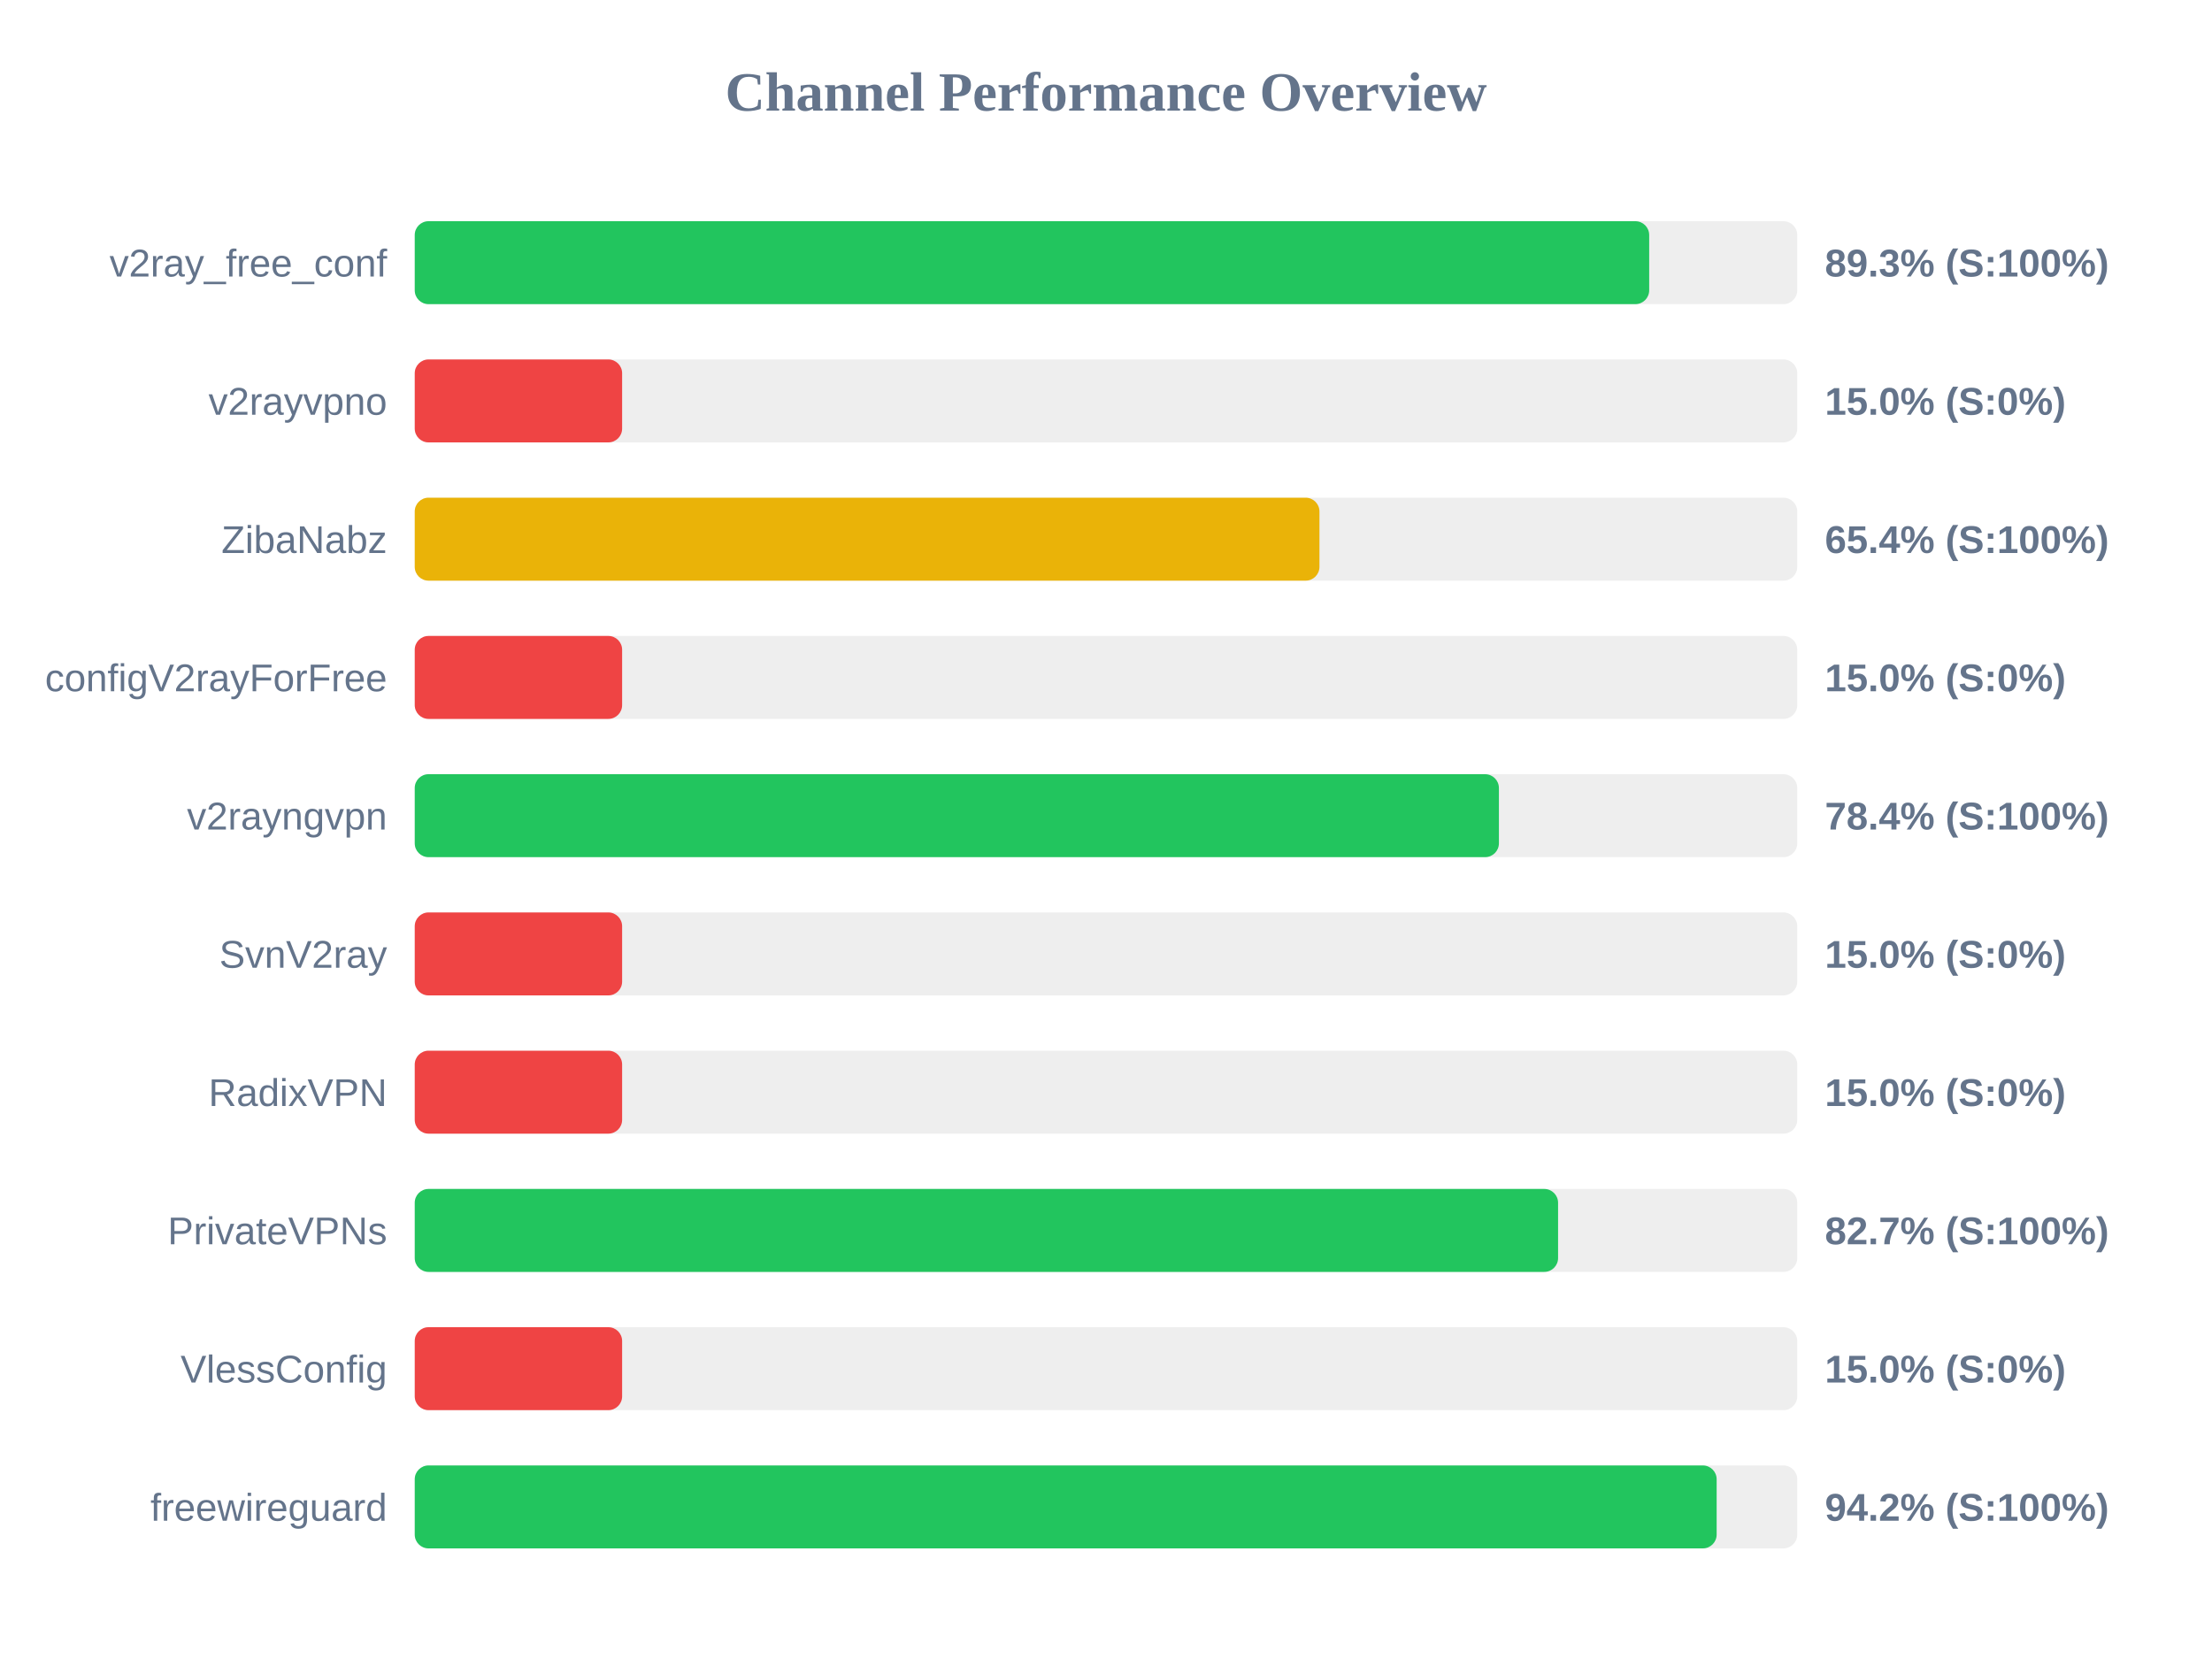
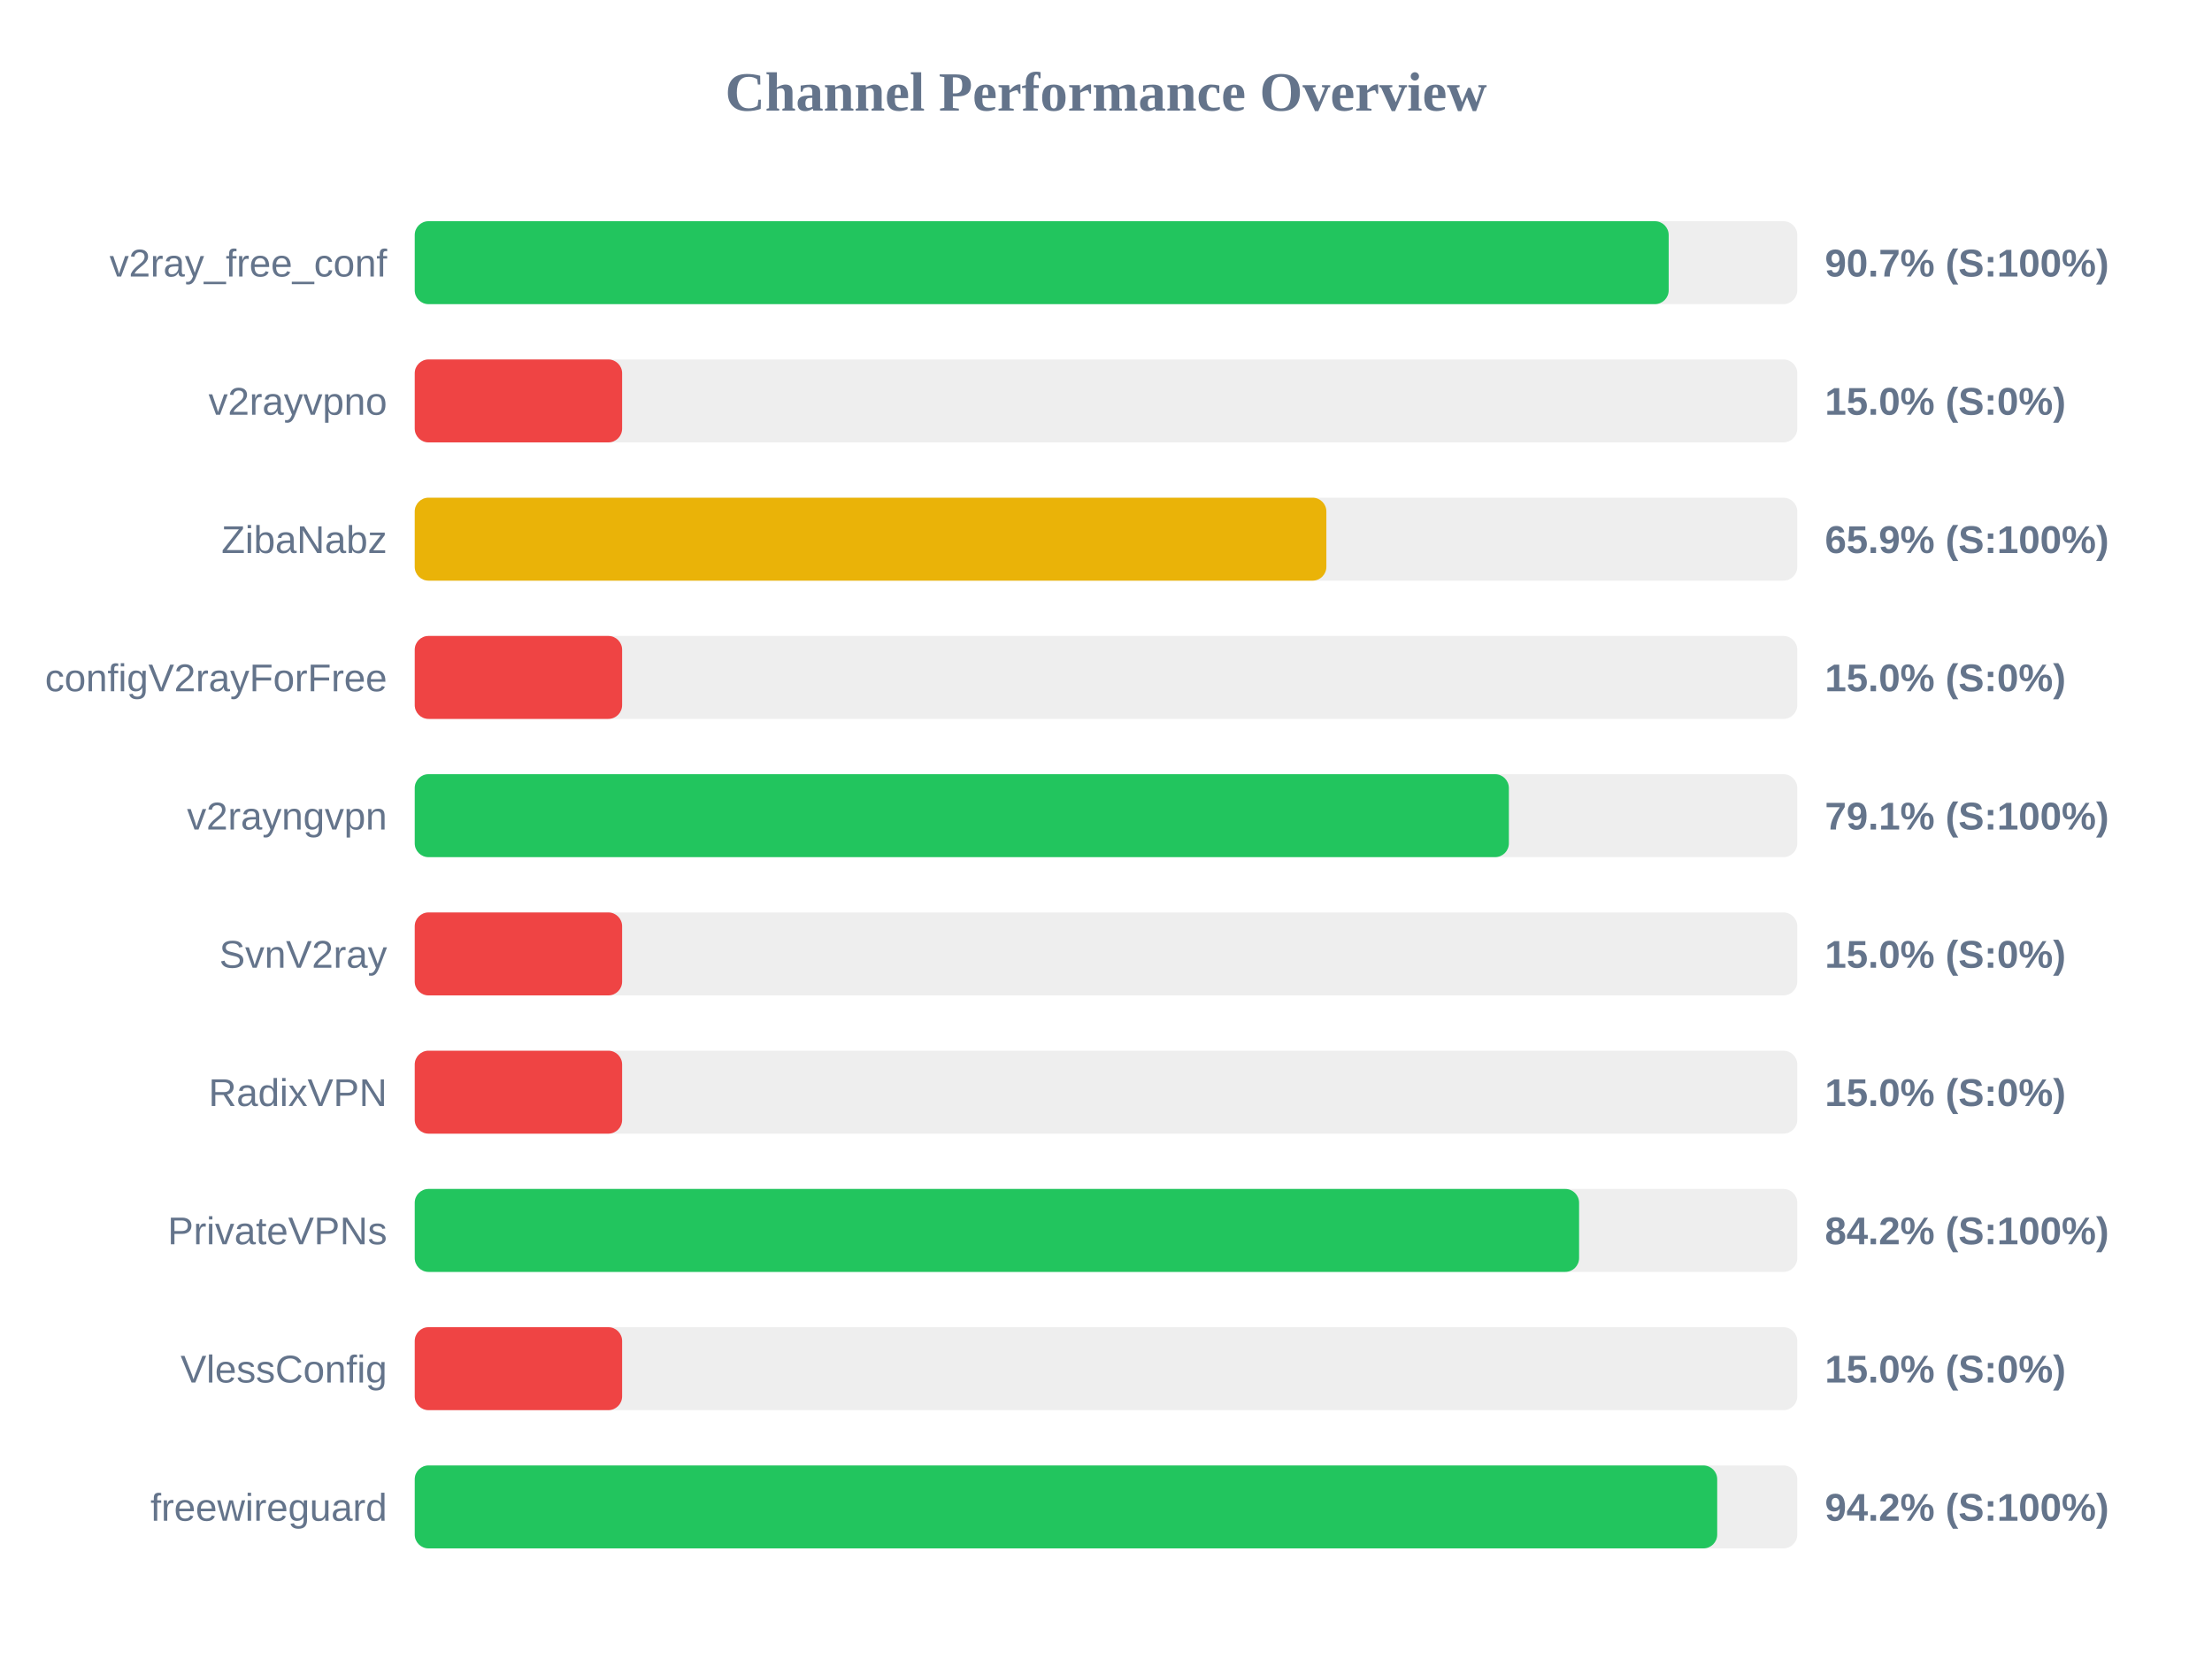
<svg xmlns="http://www.w3.org/2000/svg" width="800" height="600" version="1.1">
  <style>
        .row { font: 14px Arial; fill: #64748b; }
        .score { font: bold 14px Arial; fill: #64748b; }
    </style>
  <text x="400" y="40" text-anchor="middle" font-size="20px" font-weight="bold" fill="#64748b">Channel Performance Overview</text>
  <rect x="150" y="80" width="500" height="30" fill="#eee" rx="5" />
-   <rect x="150" y="80" width="446.45" height="30" fill="#22c55e" rx="5" />
+   <rect x="150" y="80" width="453.5" height="30" fill="#22c55e" rx="5" />
  <text x="140" y="100" text-anchor="end" class="row">v2ray_free_conf</text>
-   <text x="660" y="100" text-anchor="start" class="score">89.3% (S:100%)</text>
+   <text x="660" y="100" text-anchor="start" class="score">90.7% (S:100%)</text>
  <rect x="150" y="130" width="500" height="30" fill="#eee" rx="5" />
  <rect x="150" y="130" width="75.0" height="30" fill="#ef4444" rx="5" />
  <text x="140" y="150" text-anchor="end" class="row">v2rayvpno</text>
  <text x="660" y="150" text-anchor="start" class="score">15.0% (S:0%)</text>
  <rect x="150" y="180" width="500" height="30" fill="#eee" rx="5" />
-   <rect x="150" y="180" width="327.2" height="30" fill="#eab308" rx="5" />
+   <rect x="150" y="180" width="329.7" height="30" fill="#eab308" rx="5" />
  <text x="140" y="200" text-anchor="end" class="row">ZibaNabz</text>
-   <text x="660" y="200" text-anchor="start" class="score">65.4% (S:100%)</text>
+   <text x="660" y="200" text-anchor="start" class="score">65.9% (S:100%)</text>
  <rect x="150" y="230" width="500" height="30" fill="#eee" rx="5" />
  <rect x="150" y="230" width="75.0" height="30" fill="#ef4444" rx="5" />
  <text x="140" y="250" text-anchor="end" class="row">configV2rayForFree</text>
  <text x="660" y="250" text-anchor="start" class="score">15.0% (S:0%)</text>
  <rect x="150" y="280" width="500" height="30" fill="#eee" rx="5" />
-   <rect x="150" y="280" width="392.1" height="30" fill="#22c55e" rx="5" />
+   <rect x="150" y="280" width="395.7" height="30" fill="#22c55e" rx="5" />
  <text x="140" y="300" text-anchor="end" class="row">v2rayngvpn</text>
-   <text x="660" y="300" text-anchor="start" class="score">78.4% (S:100%)</text>
+   <text x="660" y="300" text-anchor="start" class="score">79.1% (S:100%)</text>
  <rect x="150" y="330" width="500" height="30" fill="#eee" rx="5" />
  <rect x="150" y="330" width="75.0" height="30" fill="#ef4444" rx="5" />
  <text x="140" y="350" text-anchor="end" class="row">SvnV2ray</text>
  <text x="660" y="350" text-anchor="start" class="score">15.0% (S:0%)</text>
  <rect x="150" y="380" width="500" height="30" fill="#eee" rx="5" />
  <rect x="150" y="380" width="75.0" height="30" fill="#ef4444" rx="5" />
  <text x="140" y="400" text-anchor="end" class="row">RadixVPN</text>
  <text x="660" y="400" text-anchor="start" class="score">15.0% (S:0%)</text>
  <rect x="150" y="430" width="500" height="30" fill="#eee" rx="5" />
-   <rect x="150" y="430" width="413.5" height="30" fill="#22c55e" rx="5" />
+   <rect x="150" y="430" width="421.1" height="30" fill="#22c55e" rx="5" />
  <text x="140" y="450" text-anchor="end" class="row">PrivateVPNs</text>
-   <text x="660" y="450" text-anchor="start" class="score">82.7% (S:100%)</text>
+   <text x="660" y="450" text-anchor="start" class="score">84.2% (S:100%)</text>
  <rect x="150" y="480" width="500" height="30" fill="#eee" rx="5" />
  <rect x="150" y="480" width="75.0" height="30" fill="#ef4444" rx="5" />
  <text x="140" y="500" text-anchor="end" class="row">VlessConfig</text>
  <text x="660" y="500" text-anchor="start" class="score">15.0% (S:0%)</text>
  <rect x="150" y="530" width="500" height="30" fill="#eee" rx="5" />
-   <rect x="150" y="530" width="470.85" height="30" fill="#22c55e" rx="5" />
+   <rect x="150" y="530" width="471.05" height="30" fill="#22c55e" rx="5" />
  <text x="140" y="550" text-anchor="end" class="row">freewireguard</text>
  <text x="660" y="550" text-anchor="start" class="score">94.2% (S:100%)</text>
</svg>
